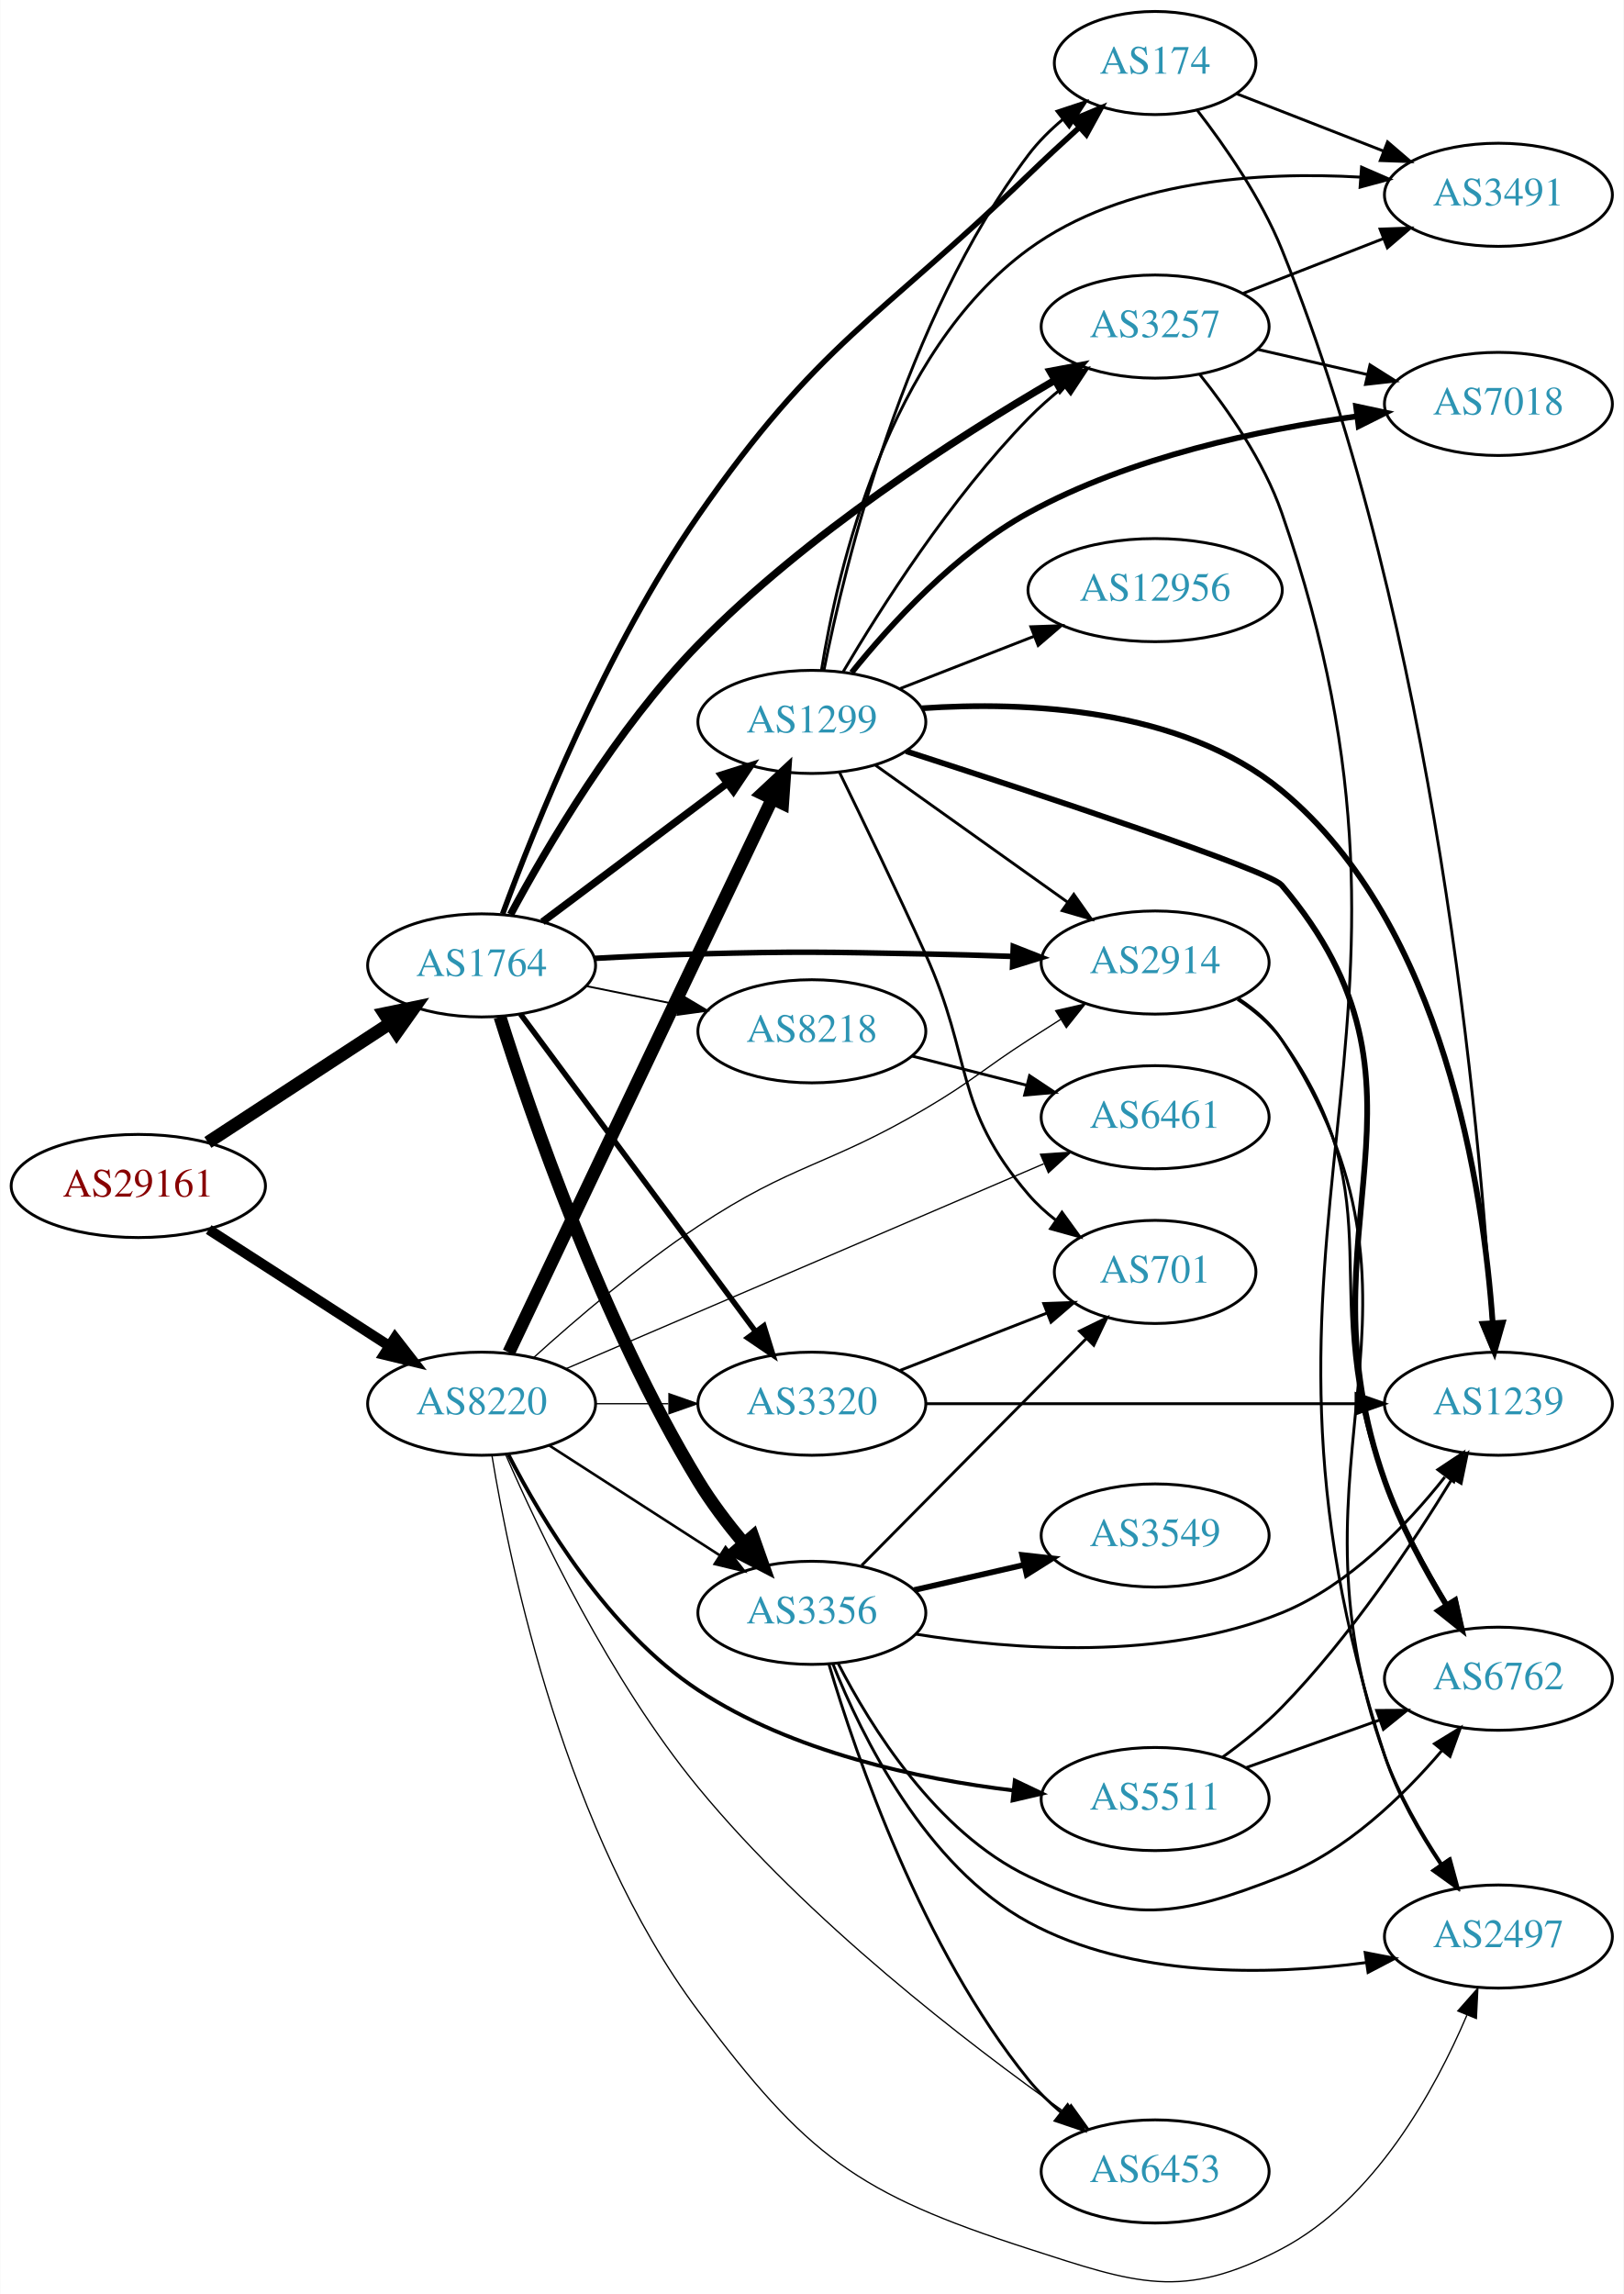
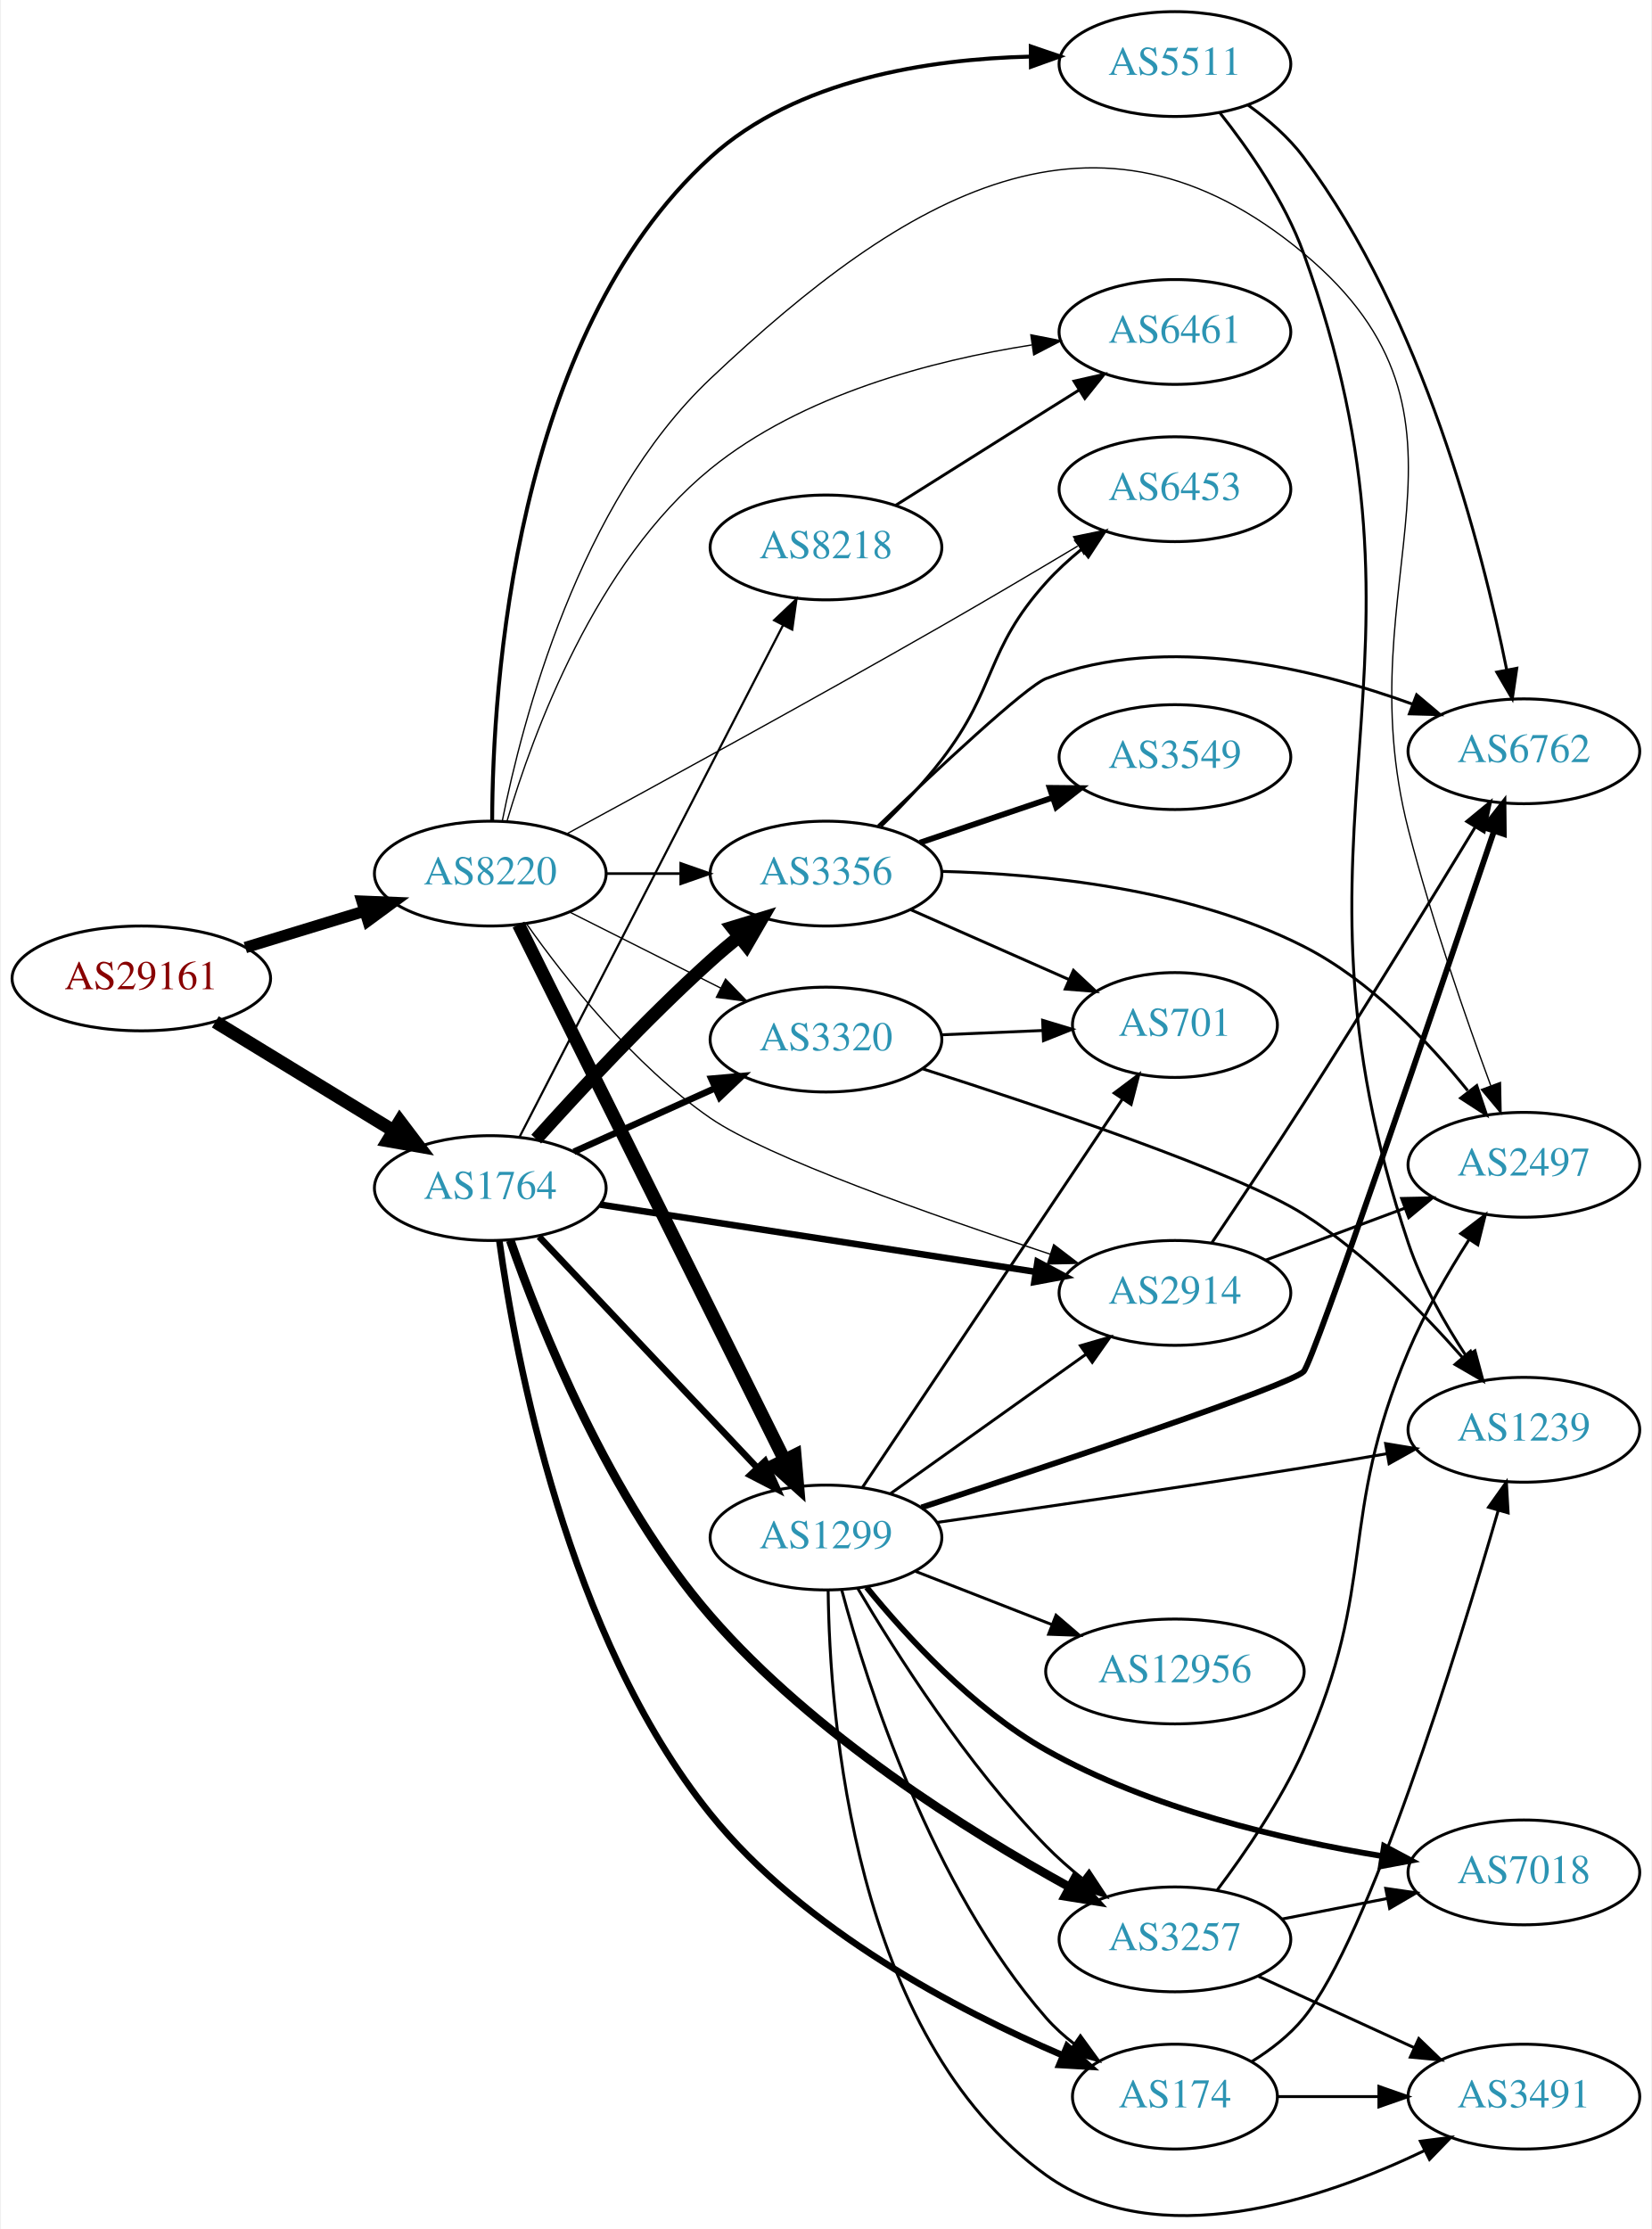
- <svg xmlns="http://www.w3.org/2000/svg" xmlns:xlink="http://www.w3.org/1999/xlink" width="567pt" height="801pt" viewBox="0.00 0.00 566.66 800.78">
-   <g id="graph0" class="graph" transform="scale(1 1) rotate(0) translate(4 796.784)">
-     <polygon fill="white" stroke="none" points="-4,4 -4,-796.784 562.663,-796.784 562.663,4 -4,4" />
+ <svg xmlns="http://www.w3.org/2000/svg" xmlns:xlink="http://www.w3.org/1999/xlink" width="567pt" height="765pt" viewBox="0.00 0.00 566.66 765.46">
+   <g id="graph0" class="graph" transform="scale(1 1) rotate(0) translate(4 761.46)">
+     <polygon fill="white" stroke="none" points="-4,4 -4,-761.46 562.663,-761.46 562.663,4 -4,4" />
    <g id="node1" class="node">
      <g id="a_node1">
        <a xlink:href="/asn/29161" xlink:title="AS29161 ~ Verbund Management Service GmbH [AT]">
-           <ellipse fill="#ffffff" stroke="black" cx="44.196" cy="-382.784" rx="44.393" ry="18" />
-           <text text-anchor="middle" x="44.196" y="-379.084" font-family="Times,serif" font-size="14.00" fill="#880000">AS29161</text>
+           <ellipse fill="#ffffff" stroke="black" cx="44.196" cy="-425.46" rx="44.393" ry="18" />
+           <text text-anchor="middle" x="44.196" y="-421.76" font-family="Times,serif" font-size="14.00" fill="#880000">AS29161</text>
        </a>
      </g>
    </g>
    <g id="node2" class="node">
      <g id="a_node2">
        <a xlink:href="/asn/1764" xlink:title="AS1764 ~ NEXTLAYER-AS [AT]">
-           <ellipse fill="#ffffff" stroke="black" cx="164.039" cy="-459.784" rx="39.794" ry="18" />
-           <text text-anchor="middle" x="164.039" y="-456.084" font-family="Times,serif" font-size="14.00" fill="#2c94b3">AS1764</text>
+           <ellipse fill="#ffffff" stroke="black" cx="164.039" cy="-353.46" rx="39.794" ry="18" />
+           <text text-anchor="middle" x="164.039" y="-349.76" font-family="Times,serif" font-size="14.00" fill="#2c94b3">AS1764</text>
        </a>
      </g>
    </g>
    <g id="edge1" class="edge">
-       <path fill="none" stroke="black" stroke-width="4.5" d="M68.478,-397.996C86.708,-409.908 112.229,-426.584 132.163,-439.609" />
-       <polygon fill="black" stroke="black" stroke-width="4.5" points="130.079,-442.951 140.605,-445.125 134.387,-436.359 130.079,-442.951" />
+       <path fill="none" stroke="black" stroke-width="4.5" d="M69.613,-410.541C87.305,-399.731 111.406,-385.006 130.698,-373.219" />
+       <polygon fill="black" stroke="black" stroke-width="4.5" points="132.977,-376.441 139.457,-367.868 128.871,-369.721 132.977,-376.441" />
    </g>
    <g id="node3" class="node">
      <g id="a_node3">
        <a xlink:href="/asn/8220" xlink:title="AS8220 ~ COLT [GB]">
-           <ellipse fill="#ffffff" stroke="black" cx="164.039" cy="-306.784" rx="39.794" ry="18" />
-           <text text-anchor="middle" x="164.039" y="-303.084" font-family="Times,serif" font-size="14.00" fill="#2c94b3">AS8220</text>
+           <ellipse fill="#ffffff" stroke="black" cx="164.039" cy="-461.46" rx="39.794" ry="18" />
+           <text text-anchor="middle" x="164.039" y="-457.76" font-family="Times,serif" font-size="14.00" fill="#2c94b3">AS8220</text>
        </a>
      </g>
    </g>
    <g id="edge2" class="edge">
-       <path fill="none" stroke="black" stroke-width="3.6" d="M68.76,-367.587C86.816,-355.941 111.903,-339.763 131.659,-327.021" />
-       <polygon fill="black" stroke="black" stroke-width="3.6" points="133.809,-329.799 140.316,-321.438 130.015,-323.916 133.809,-329.799" />
+       <path fill="none" stroke="black" stroke-width="3.913" d="M79.915,-436.066C92.683,-439.967 107.286,-444.428 120.654,-448.511" />
+       <polygon fill="black" stroke="black" stroke-width="3.913" points="119.998,-451.971 130.584,-451.545 122.043,-445.276 119.998,-451.971" />
    </g>
    <g id="node4" class="node">
      <g id="a_node4">
-         <a xlink:href="/asn/174" xlink:title="AS174 ~ Cogent Communications [US]">
-           <ellipse fill="#ffffff" stroke="black" cx="399.174" cy="-774.784" rx="35.194" ry="18" />
-           <text text-anchor="middle" x="399.174" y="-771.084" font-family="Times,serif" font-size="14.00" fill="#2c94b3">AS174</text>
+         <a xlink:href="/asn/2914" xlink:title="AS2914 ~ NTT America, Inc. [US]">
+           <ellipse fill="#ffffff" stroke="black" cx="399.174" cy="-317.46" rx="39.794" ry="18" />
+           <text text-anchor="middle" x="399.174" y="-313.76" font-family="Times,serif" font-size="14.00" fill="#2c94b3">AS2914</text>
        </a>
      </g>
    </g>
    <g id="edge3" class="edge">
-       <path fill="none" stroke="black" stroke-width="1.929" d="M171.371,-477.747C182.509,-508.017 207.506,-570.418 239.685,-616.784 281.672,-677.282 301.999,-684.636 354.978,-735.784 360.575,-741.187 366.713,-746.868 372.56,-752.172" />
-       <polygon fill="black" stroke="black" stroke-width="1.929" points="370.499,-755.024 380.275,-759.107 375.178,-749.819 370.499,-755.024" />
+       <path fill="none" stroke="black" stroke-width="2.25" d="M201.723,-347.795C242.17,-341.549 307.343,-331.485 351.424,-324.679" />
+       <polygon fill="black" stroke="black" stroke-width="2.25" points="351.971,-328.136 361.32,-323.151 350.903,-321.218 351.971,-328.136" />
    </g>
    <g id="node5" class="node">
      <g id="a_node5">
-         <a xlink:href="/asn/1299" xlink:title="AS1299 ~ Telia Carrier [EU]">
-           <ellipse fill="#ffffff" stroke="black" cx="279.332" cy="-544.784" rx="39.794" ry="18" />
-           <text text-anchor="middle" x="279.332" y="-541.084" font-family="Times,serif" font-size="14.00" fill="#2c94b3">AS1299</text>
+         <a xlink:href="/asn/3356" xlink:title="AS3356 ~ Level 3 Parent, LLC [US]">
+           <ellipse fill="#ffffff" stroke="black" cx="279.332" cy="-461.46" rx="39.794" ry="18" />
+           <text text-anchor="middle" x="279.332" y="-457.76" font-family="Times,serif" font-size="14.00" fill="#2c94b3">AS3356</text>
        </a>
      </g>
    </g>
    <g id="edge4" class="edge">
-       <path fill="none" stroke="black" stroke-width="2.571" d="M185.293,-474.98C203.226,-488.434 229.596,-508.219 249.687,-523.293" />
-       <polygon fill="black" stroke="black" stroke-width="2.571" points="247.771,-526.231 257.87,-529.432 251.972,-520.631 247.771,-526.231" />
+       <path fill="none" stroke="black" stroke-width="4.5" d="M179.811,-370.281C194.411,-386.564 217.691,-411.628 239.685,-431.46 242.808,-434.275 246.168,-437.123 249.556,-439.887" />
+       <polygon fill="black" stroke="black" stroke-width="4.5" points="247.136,-442.993 257.417,-446.124 252.031,-436.824 247.136,-442.993" />
    </g>
    <g id="node6" class="node">
      <g id="a_node6">
-         <a xlink:href="/asn/2914" xlink:title="AS2914 ~ NTT America, Inc. [US]">
-           <ellipse fill="#ffffff" stroke="black" cx="399.174" cy="-460.784" rx="39.794" ry="18" />
-           <text text-anchor="middle" x="399.174" y="-457.084" font-family="Times,serif" font-size="14.00" fill="#2c94b3">AS2914</text>
+         <a xlink:href="/asn/174" xlink:title="AS174 ~ Cogent Communications [US]">
+           <ellipse fill="#ffffff" stroke="black" cx="399.174" cy="-41.46" rx="35.194" ry="18" />
+           <text text-anchor="middle" x="399.174" y="-37.76" font-family="Times,serif" font-size="14.00" fill="#2c94b3">AS174</text>
        </a>
      </g>
    </g>
    <g id="edge5" class="edge">
-       <path fill="none" stroke="black" stroke-width="1.929" d="M203.381,-462.233C215.035,-462.871 227.879,-463.468 239.685,-463.784 274.914,-464.727 283.743,-464.451 318.978,-463.784 328.78,-463.598 339.26,-463.283 349.282,-462.926" />
-       <polygon fill="black" stroke="black" stroke-width="1.929" points="349.651,-466.415 359.513,-462.541 349.388,-459.419 349.651,-466.415" />
+       <path fill="none" stroke="black" stroke-width="2.25" d="M167.159,-335.338C172.62,-295.649 190.374,-199.704 239.685,-138.46 271.678,-98.725 324.619,-71.067 360.422,-55.728" />
+       <polygon fill="black" stroke="black" stroke-width="2.25" points="362.147,-58.802 370.035,-51.729 359.457,-52.339 362.147,-58.802" />
    </g>
    <g id="node7" class="node">
      <g id="a_node7">
-         <a xlink:href="/asn/3257" xlink:title="AS3257 ~ GTT [DE]">
-           <ellipse fill="#ffffff" stroke="black" cx="399.174" cy="-682.784" rx="39.794" ry="18" />
-           <text text-anchor="middle" x="399.174" y="-679.084" font-family="Times,serif" font-size="14.00" fill="#2c94b3">AS3257</text>
+         <a xlink:href="/asn/8218" xlink:title="AS8218 ~ legacy Neotelecoms [FR]">
+           <ellipse fill="#ffffff" stroke="black" cx="279.332" cy="-573.46" rx="39.794" ry="18" />
+           <text text-anchor="middle" x="279.332" y="-569.76" font-family="Times,serif" font-size="14.00" fill="#2c94b3">AS8218</text>
        </a>
      </g>
    </g>
    <g id="edge6" class="edge">
-       <path fill="none" stroke="black" stroke-width="2.571" d="M174.145,-477.542C186.717,-500.938 211.105,-542.536 239.685,-571.784 277.24,-610.216 329.743,-643.958 363.85,-663.866" />
-       <polygon fill="black" stroke="black" stroke-width="2.571" points="362.541,-667.151 372.954,-669.106 366.033,-661.084 362.541,-667.151" />
+       <path fill="none" stroke="black" stroke-width="0.75" d="M174.118,-371.091C193.923,-409.549 241.103,-501.166 264.578,-546.751" />
+       <polygon fill="black" stroke="black" stroke-width="0.75" points="261.519,-548.456 269.209,-555.744 267.742,-545.251 261.519,-548.456" />
    </g>
    <g id="node8" class="node">
      <g id="a_node8">
-         <a xlink:href="/asn/3356" xlink:title="AS3356 ~ Level 3 Parent, LLC [US]">
-           <ellipse fill="#ffffff" stroke="black" cx="279.332" cy="-233.784" rx="39.794" ry="18" />
-           <text text-anchor="middle" x="279.332" y="-230.084" font-family="Times,serif" font-size="14.00" fill="#2c94b3">AS3356</text>
+         <a xlink:href="/asn/3257" xlink:title="AS3257 ~ GTT [DE]">
+           <ellipse fill="#ffffff" stroke="black" cx="399.174" cy="-95.46" rx="39.794" ry="18" />
+           <text text-anchor="middle" x="399.174" y="-91.76" font-family="Times,serif" font-size="14.00" fill="#2c94b3">AS3257</text>
        </a>
      </g>
    </g>
    <g id="edge7" class="edge">
-       <path fill="none" stroke="black" stroke-width="4.5" d="M170.461,-441.807C180.965,-408.408 206.048,-335.152 239.685,-279.784 244.178,-272.387 249.819,-264.954 255.39,-258.284" />
-       <polygon fill="black" stroke="black" stroke-width="4.5" points="258.736,-260.436 262.319,-250.303 252.79,-255.273 258.736,-260.436" />
+       <path fill="none" stroke="black" stroke-width="3" d="M170.902,-335.516C181.195,-306.047 204.787,-246.665 239.685,-206.46 274.958,-165.822 328.142,-132.58 363.012,-113.39" />
+       <polygon fill="black" stroke="black" stroke-width="3" points="364.764,-116.422 371.896,-108.587 361.434,-110.264 364.764,-116.422" />
    </g>
    <g id="node9" class="node">
      <g id="a_node9">
-         <a xlink:href="/asn/8218" xlink:title="AS8218 ~ legacy Neotelecoms [FR]">
-           <ellipse fill="#ffffff" stroke="black" cx="279.332" cy="-436.784" rx="39.794" ry="18" />
-           <text text-anchor="middle" x="279.332" y="-433.084" font-family="Times,serif" font-size="14.00" fill="#2c94b3">AS8218</text>
+         <a xlink:href="/asn/3320" xlink:title="AS3320 ~ DTAG [DE]">
+           <ellipse fill="#ffffff" stroke="black" cx="279.332" cy="-404.46" rx="39.794" ry="18" />
+           <text text-anchor="middle" x="279.332" y="-400.76" font-family="Times,serif" font-size="14.00" fill="#2c94b3">AS3320</text>
        </a>
      </g>
    </g>
    <g id="edge8" class="edge">
-       <path fill="none" stroke="black" stroke-width="0.643" d="M200.574,-452.569C210.803,-450.493 222.104,-448.199 232.846,-446.018" />
-       <polygon fill="black" stroke="black" stroke-width="0.643" points="233.818,-449.392 242.922,-443.972 232.425,-442.532 233.818,-449.392" />
+       <path fill="none" stroke="black" stroke-width="2.25" d="M192.753,-365.936C207.292,-372.48 225.306,-380.59 241.052,-387.678" />
+       <polygon fill="black" stroke="black" stroke-width="2.25" points="239.955,-391.022 250.51,-391.936 242.829,-384.639 239.955,-391.022" />
    </g>
    <g id="node10" class="node">
      <g id="a_node10">
-         <a xlink:href="/asn/3320" xlink:title="AS3320 ~ DTAG [DE]">
-           <ellipse fill="#ffffff" stroke="black" cx="279.332" cy="-306.784" rx="39.794" ry="18" />
-           <text text-anchor="middle" x="279.332" y="-303.084" font-family="Times,serif" font-size="14.00" fill="#2c94b3">AS3320</text>
+         <a xlink:href="/asn/1299" xlink:title="AS1299 ~ Telia Carrier [EU]">
+           <ellipse fill="#ffffff" stroke="black" cx="279.332" cy="-233.46" rx="39.794" ry="18" />
+           <text text-anchor="middle" x="279.332" y="-229.76" font-family="Times,serif" font-size="14.00" fill="#2c94b3">AS1299</text>
        </a>
      </g>
    </g>
    <g id="edge9" class="edge">
-       <path fill="none" stroke="black" stroke-width="1.929" d="M177.596,-442.825C197.502,-415.943 236.416,-363.389 259.619,-332.054" />
-       <polygon fill="black" stroke="black" stroke-width="1.929" points="262.58,-333.937 265.718,-323.818 256.954,-329.772 262.58,-333.937" />
-     </g>
-     <g id="edge36" class="edge">
-       <path fill="none" stroke="black" stroke-width="4.5" d="M173.539,-324.682C187.385,-353.832 215.676,-413.375 239.685,-463.784 248.285,-481.84 257.977,-502.153 265.504,-517.921" />
-       <polygon fill="black" stroke="black" stroke-width="4.5" points="262.019,-519.762 269.881,-527.09 269.126,-516.369 262.019,-519.762" />
-     </g>
-     <g id="edge42" class="edge">
-       <path fill="none" stroke="black" stroke-width="0.45" d="M182.293,-322.957C196.906,-336.191 218.76,-354.919 239.685,-368.784 272.758,-390.697 284.8,-389.638 318.978,-409.784 335.544,-419.548 338.823,-423.353 354.978,-433.784 358.572,-436.104 362.35,-438.512 366.115,-440.891" />
-       <polygon fill="black" stroke="black" stroke-width="0.45" points="364.451,-443.979 374.78,-446.335 368.175,-438.052 364.451,-443.979" />
+       <path fill="none" stroke="black" stroke-width="2.25" d="M180.792,-336.774C200.238,-316.176 233.453,-280.995 255.645,-257.489" />
+       <polygon fill="black" stroke="black" stroke-width="2.25" points="258.393,-259.677 262.712,-250.003 253.303,-254.872 258.393,-259.677" />
+     </g>
+     <g id="edge39" class="edge">
+       <path fill="none" stroke="black" stroke-width="0.45" d="M176.58,-444.085C189.827,-425.335 213.173,-395.718 239.685,-377.46 259.104,-364.086 316.336,-343.938 356.419,-330.742" />
+       <polygon fill="black" stroke="black" stroke-width="0.45" points="357.534,-334.059 365.953,-327.627 355.36,-327.405 357.534,-334.059" />
+     </g>
+     <g id="edge34" class="edge">
+       <path fill="none" stroke="black" stroke-width="0.9" d="M203.711,-461.46C211.914,-461.46 220.678,-461.46 229.21,-461.46" />
+       <polygon fill="black" stroke="black" stroke-width="0.9" points="229.449,-464.96 239.449,-461.46 229.449,-457.96 229.449,-464.96" />
+     </g>
+     <g id="edge41" class="edge">
+       <path fill="none" stroke="black" stroke-width="0.45" d="M191.315,-448.239C206.758,-440.47 226.476,-430.549 243.237,-422.117" />
+       <polygon fill="black" stroke="black" stroke-width="0.45" points="244.838,-425.229 252.198,-417.608 241.691,-418.976 244.838,-425.229" />
    </g>
    <g id="edge35" class="edge">
-       <path fill="none" stroke="black" stroke-width="0.9" d="M187.693,-292.186C204.751,-281.195 228.335,-265.999 247.17,-253.863" />
-       <polygon fill="black" stroke="black" stroke-width="0.9" points="249.206,-256.714 255.717,-248.356 245.415,-250.83 249.206,-256.714" />
-     </g>
-     <g id="edge37" class="edge">
-       <path fill="none" stroke="black" stroke-width="0.45" d="M203.711,-306.784C211.914,-306.784 220.678,-306.784 229.21,-306.784" />
-       <polygon fill="black" stroke="black" stroke-width="0.45" points="229.449,-310.284 239.449,-306.784 229.449,-303.284 229.449,-310.284" />
+       <path fill="none" stroke="black" stroke-width="4.5" d="M173.74,-443.947C193.47,-404.243 241.7,-307.179 265.129,-260.03" />
+       <polygon fill="black" stroke="black" stroke-width="4.5" points="268.676,-261.739 269.6,-251.031 261.624,-258.235 268.676,-261.739" />
    </g>
    <g id="node12" class="node">
      <g id="a_node12">
+         <a xlink:href="/asn/6453" xlink:title="AS6453 ~ TATA COMMUNICATIONS (AMERICA) INC [US]">
+           <ellipse fill="#ffffff" stroke="black" cx="399.174" cy="-593.46" rx="39.794" ry="18" />
+           <text text-anchor="middle" x="399.174" y="-589.76" font-family="Times,serif" font-size="14.00" fill="#2c94b3">AS6453</text>
+         </a>
+       </g>
+     </g>
+     <g id="edge40" class="edge">
+       <path fill="none" stroke="black" stroke-width="0.45" d="M190.236,-475.061C220.834,-491.649 273.94,-520.669 318.978,-546.46 334.457,-555.323 351.485,-565.387 365.773,-573.922" />
+       <polygon fill="black" stroke="black" stroke-width="0.45" points="364.345,-577.147 374.722,-579.282 367.941,-571.142 364.345,-577.147" />
+     </g>
+     <g id="node14" class="node">
+       <g id="a_node14">
        <a xlink:href="/asn/2497" xlink:title="AS2497 ~ Internet Initiative Japan Inc. [JP]">
-           <ellipse fill="#ffffff" stroke="black" cx="519.017" cy="-120.784" rx="39.794" ry="18" />
-           <text text-anchor="middle" x="519.017" y="-117.084" font-family="Times,serif" font-size="14.00" fill="#2c94b3">AS2497</text>
-         </a>
-       </g>
-     </g>
-     <g id="edge39" class="edge">
-       <path fill="none" stroke="black" stroke-width="0.45" d="M167.667,-288.592C174.049,-249.627 193.379,-156.629 239.685,-94.784 277.527,-44.242 294.887,-31.164 354.978,-11.784 392.367,0.275 408.618,6.537 443.37,-11.784 475.753,-28.856 496.773,-67.01 508.011,-93.322" />
-       <polygon fill="black" stroke="black" stroke-width="0.45" points="504.837,-94.809 511.842,-102.758 511.323,-92.176 504.837,-94.809" />
+           <ellipse fill="#ffffff" stroke="black" cx="519.017" cy="-361.46" rx="39.794" ry="18" />
+           <text text-anchor="middle" x="519.017" y="-357.76" font-family="Times,serif" font-size="14.00" fill="#2c94b3">AS2497</text>
+         </a>
+       </g>
+     </g>
+     <g id="edge38" class="edge">
+       <path fill="none" stroke="black" stroke-width="0.45" d="M168.16,-479.517C175.001,-513.808 194.464,-588.736 239.685,-631.46 306.938,-695 372.336,-733.743 443.37,-674.46 512.04,-617.149 457.066,-563.077 479.37,-476.46 487.24,-445.899 499.135,-411.719 507.649,-388.624" />
+       <polygon fill="black" stroke="black" stroke-width="0.45" points="510.968,-389.74 511.183,-379.147 504.409,-387.294 510.968,-389.74" />
    </g>
    <g id="node18" class="node">
      <g id="a_node18">
-         <a xlink:href="/asn/6453" xlink:title="AS6453 ~ TATA COMMUNICATIONS (AMERICA) INC [US]">
-           <ellipse fill="#ffffff" stroke="black" cx="399.174" cy="-38.784" rx="39.794" ry="18" />
-           <text text-anchor="middle" x="399.174" y="-35.084" font-family="Times,serif" font-size="14.00" fill="#2c94b3">AS6453</text>
-         </a>
-       </g>
-     </g>
-     <g id="edge41" class="edge">
-       <path fill="none" stroke="black" stroke-width="0.45" d="M172.424,-289.048C184.151,-262.147 208.887,-210.207 239.685,-172.784 277.89,-126.36 333.623,-83.526 367.804,-59.324" />
-       <polygon fill="black" stroke="black" stroke-width="0.45" points="369.822,-62.184 376.006,-53.582 365.807,-56.45 369.822,-62.184" />
-     </g>
-     <g id="node19" class="node">
-       <g id="a_node19">
        <a xlink:href="/asn/6461" xlink:title="AS6461 ~ Zayo Bandwidth [US]">
-           <ellipse fill="#ffffff" stroke="black" cx="399.174" cy="-406.784" rx="39.794" ry="18" />
-           <text text-anchor="middle" x="399.174" y="-403.084" font-family="Times,serif" font-size="14.00" fill="#2c94b3">AS6461</text>
-         </a>
-       </g>
-     </g>
-     <g id="edge40" class="edge">
-       <path fill="none" stroke="black" stroke-width="0.45" d="M193.626,-319.046C235.513,-337.012 313.636,-370.522 360.27,-390.525" />
-       <polygon fill="black" stroke="black" stroke-width="0.45" points="359.148,-393.852 369.718,-394.578 361.908,-387.419 359.148,-393.852" />
+           <ellipse fill="#ffffff" stroke="black" cx="399.174" cy="-647.46" rx="39.794" ry="18" />
+           <text text-anchor="middle" x="399.174" y="-643.76" font-family="Times,serif" font-size="14.00" fill="#2c94b3">AS6461</text>
+         </a>
+       </g>
+     </g>
+     <g id="edge36" class="edge">
+       <path fill="none" stroke="black" stroke-width="0.45" d="M169.866,-479.741C178.67,-509.495 200.17,-568.3 239.685,-600.46 271.054,-625.989 315.913,-637.654 349.905,-642.982" />
+       <polygon fill="black" stroke="black" stroke-width="0.45" points="349.683,-646.486 360.078,-644.441 350.676,-639.557 349.683,-646.486" />
    </g>
    <g id="node21" class="node">
      <g id="a_node21">
        <a xlink:href="/asn/5511" xlink:title="AS5511 ~ Orange S.A. [FR]">
-           <ellipse fill="#ffffff" stroke="black" cx="399.174" cy="-168.784" rx="39.794" ry="18" />
-           <text text-anchor="middle" x="399.174" y="-165.084" font-family="Times,serif" font-size="14.00" fill="#2c94b3">AS5511</text>
-         </a>
-       </g>
-     </g>
-     <g id="edge38" class="edge">
-       <path fill="none" stroke="black" stroke-width="1.35" d="M173.419,-288.959C185.033,-266.265 208.204,-227.519 239.685,-206.784 272.557,-185.132 316.502,-175.791 349.78,-171.774" />
-       <polygon fill="black" stroke="black" stroke-width="1.35" points="350.179,-175.252 359.741,-170.691 349.422,-168.293 350.179,-175.252" />
-     </g>
-     <g id="node14" class="node">
-       <g id="a_node14">
+           <ellipse fill="#ffffff" stroke="black" cx="399.174" cy="-739.46" rx="39.794" ry="18" />
+           <text text-anchor="middle" x="399.174" y="-735.76" font-family="Times,serif" font-size="14.00" fill="#2c94b3">AS5511</text>
+         </a>
+       </g>
+     </g>
+     <g id="edge37" class="edge">
+       <path fill="none" stroke="black" stroke-width="1.35" d="M164.685,-479.532C164.841,-525.193 171.978,-645.921 239.685,-707.46 269.147,-734.237 314.609,-741.166 349.301,-742.02" />
+       <polygon fill="black" stroke="black" stroke-width="1.35" points="349.663,-745.523 359.692,-742.106 349.721,-738.524 349.663,-745.523" />
+     </g>
+     <g id="edge18" class="edge">
+       <path fill="none" stroke="black" d="M430.216,-328.676C444.785,-334.116 462.484,-340.725 478.164,-346.58" />
+       <polygon fill="black" stroke="black" points="477.028,-349.891 487.62,-350.11 479.476,-343.333 477.028,-349.891" />
+     </g>
+     <g id="node15" class="node">
+       <g id="a_node15">
+         <a xlink:href="/asn/6762" xlink:title="AS6762 ~ TELECOM ITALIA SPARKLE S.p.A. [IT]">
+           <ellipse fill="#ffffff" stroke="black" cx="519.017" cy="-503.46" rx="39.794" ry="18" />
+           <text text-anchor="middle" x="519.017" y="-499.76" font-family="Times,serif" font-size="14.00" fill="#2c94b3">AS6762</text>
+         </a>
+       </g>
+     </g>
+     <g id="edge19" class="edge">
+       <path fill="none" stroke="black" d="M411.885,-334.736C420.667,-347.774 432.92,-366.144 443.37,-382.46 464.146,-414.897 487.332,-452.754 502.269,-477.367" />
+       <polygon fill="black" stroke="black" points="499.393,-479.374 507.568,-486.113 505.38,-475.747 499.393,-479.374" />
+     </g>
+     <g id="node11" class="node">
+       <g id="a_node11">
+         <a xlink:href="/asn/3549" xlink:title="AS3549 ~ Level 3 Parent, LLC [US]">
+           <ellipse fill="#ffffff" stroke="black" cx="399.174" cy="-501.46" rx="39.794" ry="18" />
+           <text text-anchor="middle" x="399.174" y="-497.76" font-family="Times,serif" font-size="14.00" fill="#2c94b3">AS3549</text>
+         </a>
+       </g>
+     </g>
+     <g id="edge10" class="edge">
+       <path fill="none" stroke="black" stroke-width="2" d="M311.602,-472.074C325.585,-476.82 342.256,-482.479 357.218,-487.558" />
+       <polygon fill="black" stroke="black" stroke-width="2" points="356.163,-490.896 366.758,-490.796 358.413,-484.267 356.163,-490.896" />
+     </g>
+     <g id="edge11" class="edge">
+       <path fill="none" stroke="black" d="M298.232,-477.697C305.121,-484.397 312.807,-492.459 318.978,-500.46 338.205,-525.387 333.91,-538.068 354.978,-561.46 358.556,-565.432 362.695,-569.229 366.966,-572.73" />
+       <polygon fill="black" stroke="black" points="365.162,-575.757 375.226,-579.066 369.422,-570.203 365.162,-575.757" />
+     </g>
+     <g id="node13" class="node">
+       <g id="a_node13">
+         <a xlink:href="/asn/701" xlink:title="AS701 ~ UUNET [US]">
+           <ellipse fill="#ffffff" stroke="black" cx="399.174" cy="-409.46" rx="35.194" ry="18" />
+           <text text-anchor="middle" x="399.174" y="-405.76" font-family="Times,serif" font-size="14.00" fill="#2c94b3">AS701</text>
+         </a>
+       </g>
+     </g>
+     <g id="edge12" class="edge">
+       <path fill="none" stroke="black" d="M308.259,-449.136C324.568,-441.94 345.306,-432.788 362.756,-425.089" />
+       <polygon fill="black" stroke="black" points="364.326,-428.221 372.062,-420.982 361.5,-421.817 364.326,-428.221" />
+     </g>
+     <g id="edge13" class="edge">
+       <path fill="none" stroke="black" d="M318.964,-462.219C353.369,-461.388 404.179,-456.365 443.37,-436.46 466.105,-424.912 486.131,-403.838 499.702,-386.963" />
+       <polygon fill="black" stroke="black" points="502.83,-388.641 506.191,-378.593 497.297,-384.352 502.83,-388.641" />
+     </g>
+     <g id="edge14" class="edge">
+       <path fill="none" stroke="black" d="M297.256,-477.833C317.055,-496.797 348.026,-525.797 354.978,-528.46 396.234,-544.259 446.974,-531.937 480.786,-519.65" />
+       <polygon fill="black" stroke="black" points="482.176,-522.866 490.279,-516.039 479.688,-516.323 482.176,-522.866" />
+     </g>
+     <g id="node16" class="node">
+       <g id="a_node16">
        <a xlink:href="/asn/3491" xlink:title="AS3491 ~ PCCW Global, Inc. [US]">
-           <ellipse fill="#ffffff" stroke="black" cx="519.017" cy="-728.784" rx="39.794" ry="18" />
-           <text text-anchor="middle" x="519.017" y="-725.084" font-family="Times,serif" font-size="14.00" fill="#2c94b3">AS3491</text>
-         </a>
-       </g>
-     </g>
-     <g id="edge24" class="edge">
-       <path fill="none" stroke="black" d="M427.506,-764.115C442.738,-758.169 461.97,-750.662 478.784,-744.098" />
-       <polygon fill="black" stroke="black" points="480.313,-747.258 488.356,-740.362 477.768,-740.738 480.313,-747.258" />
+           <ellipse fill="#ffffff" stroke="black" cx="519.017" cy="-41.46" rx="39.794" ry="18" />
+           <text text-anchor="middle" x="519.017" y="-37.76" font-family="Times,serif" font-size="14.00" fill="#2c94b3">AS3491</text>
+         </a>
+       </g>
+     </g>
+     <g id="edge15" class="edge">
+       <path fill="none" stroke="black" d="M434.576,-41.46C445.4,-41.46 457.568,-41.46 469.194,-41.46" />
+       <polygon fill="black" stroke="black" points="469.225,-44.96 479.225,-41.46 469.225,-37.96 469.225,-44.96" />
    </g>
    <g id="node17" class="node">
      <g id="a_node17">
        <a xlink:href="/asn/1239" xlink:title="AS1239 ~ Sprint [US]">
-           <ellipse fill="#ffffff" stroke="black" cx="519.017" cy="-306.784" rx="39.794" ry="18" />
-           <text text-anchor="middle" x="519.017" y="-303.084" font-family="Times,serif" font-size="14.00" fill="#2c94b3">AS1239</text>
-         </a>
-       </g>
+           <ellipse fill="#ffffff" stroke="black" cx="519.017" cy="-270.46" rx="39.794" ry="18" />
+           <text text-anchor="middle" x="519.017" y="-266.76" font-family="Times,serif" font-size="14.00" fill="#2c94b3">AS1239</text>
+         </a>
+       </g>
+     </g>
+     <g id="edge16" class="edge">
+       <path fill="none" stroke="black" d="M425.67,-53.561C432.12,-57.578 438.57,-62.56 443.37,-68.46 465.795,-96.017 496.065,-193.991 510.173,-242.639" />
+       <polygon fill="black" stroke="black" points="506.882,-243.859 513.008,-252.503 513.609,-241.926 506.882,-243.859" />
+     </g>
+     <g id="edge17" class="edge">
+       <path fill="none" stroke="black" d="M303.188,-587.878C317.957,-597.188 337.594,-609.554 354.978,-620.46 358.602,-622.733 362.399,-625.112 366.174,-627.474" />
+       <polygon fill="black" stroke="black" points="364.516,-630.565 374.851,-632.901 368.228,-624.631 364.516,-630.565" />
+     </g>
+     <g id="edge22" class="edge">
+       <path fill="none" stroke="black" d="M413.759,-112.473C423.24,-125.081 435.55,-143.029 443.37,-160.46 469.142,-217.899 454.848,-239.476 479.37,-297.46 484.955,-310.666 492.917,-324.392 500.163,-335.73" />
+       <polygon fill="black" stroke="black" points="497.348,-337.818 505.763,-344.255 503.198,-333.976 497.348,-337.818" />
+     </g>
+     <g id="edge20" class="edge">
+       <path fill="none" stroke="black" d="M427.803,-82.799C443.76,-75.487 464.031,-66.198 481.313,-58.279" />
+       <polygon fill="black" stroke="black" points="482.928,-61.389 490.561,-54.041 480.012,-55.025 482.928,-61.389" />
+     </g>
+     <g id="node19" class="node">
+       <g id="a_node19">
+         <a xlink:href="/asn/7018" xlink:title="AS7018 ~ AT&amp;T Services, Inc. [US]">
+           <ellipse fill="#ffffff" stroke="black" cx="519.017" cy="-118.46" rx="39.794" ry="18" />
+           <text text-anchor="middle" x="519.017" y="-114.76" font-family="Times,serif" font-size="14.00" fill="#2c94b3">AS7018</text>
+         </a>
+       </g>
+     </g>
+     <g id="edge21" class="edge">
+       <path fill="none" stroke="black" d="M435.851,-102.423C447.282,-104.654 460.104,-107.156 472.158,-109.509" />
+       <polygon fill="black" stroke="black" points="471.57,-112.96 482.055,-111.441 472.911,-106.09 471.57,-112.96" />
+     </g>
+     <g id="edge23" class="edge">
+       <path fill="none" stroke="black" d="M318.918,-406.097C330.018,-406.568 342.217,-407.085 353.646,-407.57" />
+       <polygon fill="black" stroke="black" points="353.732,-411.077 363.872,-408.004 354.029,-404.083 353.732,-411.077" />
+     </g>
+     <g id="edge24" class="edge">
+       <path fill="none" stroke="black" d="M312.633,-394.385C353.482,-381.335 421.17,-358.59 443.37,-344.46 464.214,-331.192 483.89,-311.259 497.804,-295.422" />
+       <polygon fill="black" stroke="black" points="500.682,-297.442 504.53,-287.571 495.366,-292.888 500.682,-297.442" />
+     </g>
+     <g id="edge28" class="edge">
+       <path fill="none" stroke="black" d="M301.399,-248.477C320.135,-261.832 347.726,-281.5 368.659,-296.421" />
+       <polygon fill="black" stroke="black" points="366.717,-299.334 376.891,-302.289 370.78,-293.634 366.717,-299.334" />
+     </g>
+     <g id="edge27" class="edge">
+       <path fill="none" stroke="black" d="M284.748,-215.437C293.468,-182.9 315.552,-113.548 354.978,-68.46 357.794,-65.239 361.089,-62.272 364.58,-59.576" />
+       <polygon fill="black" stroke="black" points="366.714,-62.356 372.951,-53.791 362.734,-56.597 366.714,-62.356" />
+     </g>
+     <g id="edge33" class="edge">
+       <path fill="none" stroke="black" d="M290.206,-216.044C303.25,-193.935 327.777,-155.323 354.978,-127.46 358.713,-123.634 362.939,-119.919 367.249,-116.455" />
+       <polygon fill="black" stroke="black" points="369.701,-118.987 375.535,-110.143 365.46,-113.418 369.701,-118.987" />
+     </g>
+     <g id="edge32" class="edge">
+       <path fill="none" stroke="black" d="M291.845,-250.656C312.667,-281.754 356.677,-347.483 381.042,-383.872" />
+       <polygon fill="black" stroke="black" points="378.315,-386.091 386.787,-392.453 384.132,-382.196 378.315,-386.091" />
+     </g>
+     <g id="edge26" class="edge">
+       <path fill="none" stroke="black" stroke-width="2" d="M312.115,-243.786C358.176,-258.862 438.545,-285.638 443.37,-290.46 446.795,-293.882 489.447,-419.044 508.697,-475.879" />
+       <polygon fill="black" stroke="black" stroke-width="2" points="505.484,-477.301 512.005,-485.651 512.114,-475.057 505.484,-477.301" />
+     </g>
+     <g id="edge30" class="edge">
+       <path fill="none" stroke="black" d="M280.079,-215.288C280.583,-171.816 288.667,-61.915 354.978,-14.46 393.316,12.977 449.608,-5.931 485.012,-22.994" />
+       <polygon fill="black" stroke="black" points="483.467,-26.134 493.975,-27.489 486.605,-19.877 483.467,-26.134" />
+     </g>
+     <g id="edge29" class="edge">
+       <path fill="none" stroke="black" d="M317.608,-238.663C350.681,-243.347 400.292,-250.539 443.37,-257.46 452.622,-258.946 462.505,-260.612 471.951,-262.242" />
+       <polygon fill="black" stroke="black" points="471.527,-265.721 481.979,-263.987 472.727,-258.824 471.527,-265.721" />
    </g>
    <g id="edge25" class="edge">
-       <path fill="none" stroke="black" d="M413.946,-758.203C423.647,-745.665 436.147,-727.616 443.37,-709.784 497.395,-576.404 512.647,-402.25 516.671,-334.989" />
-       <polygon fill="black" stroke="black" points="520.178,-334.955 517.243,-324.775 513.189,-334.563 520.178,-334.955" />
-     </g>
-     <g id="edge33" class="edge">
-       <path fill="none" stroke="black" d="M283.559,-562.846C290.88,-599.786 311.582,-685.326 354.978,-742.784 358.353,-747.252 362.519,-751.384 366.919,-755.091" />
-       <polygon fill="black" stroke="black" points="364.913,-757.964 374.974,-761.287 369.181,-752.416 364.913,-757.964" />
-     </g>
-     <g id="edge29" class="edge">
-       <path fill="none" stroke="black" d="M301.399,-529.766C320.135,-516.411 347.726,-496.743 368.659,-481.822" />
-       <polygon fill="black" stroke="black" points="370.78,-484.609 376.891,-475.954 366.717,-478.909 370.78,-484.609" />
-     </g>
-     <g id="edge34" class="edge">
-       <path fill="none" stroke="black" d="M290.206,-562.199C303.25,-584.308 327.777,-622.921 354.978,-650.784 358.713,-654.609 362.939,-658.325 367.249,-661.788" />
-       <polygon fill="black" stroke="black" points="365.46,-664.825 375.535,-668.1 369.701,-659.256 365.46,-664.825" />
-     </g>
-     <g id="node11" class="node">
-       <g id="a_node11">
-         <a xlink:href="/asn/6762" xlink:title="AS6762 ~ TELECOM ITALIA SPARKLE S.p.A. [IT]">
-           <ellipse fill="#ffffff" stroke="black" cx="519.017" cy="-210.784" rx="39.794" ry="18" />
-           <text text-anchor="middle" x="519.017" y="-207.084" font-family="Times,serif" font-size="14.00" fill="#2c94b3">AS6762</text>
-         </a>
-       </g>
-     </g>
-     <g id="edge27" class="edge">
-       <path fill="none" stroke="black" stroke-width="2" d="M312.219,-534.553C358.416,-519.602 438.96,-492.988 443.37,-487.784 504.02,-416.204 447.997,-368.201 479.37,-279.784 484.727,-264.686 493.229,-249.017 500.897,-236.433" />
-       <polygon fill="black" stroke="black" stroke-width="2" points="503.921,-238.199 506.275,-227.869 497.993,-234.476 503.921,-238.199" />
-     </g>
-     <g id="node13" class="node">
-       <g id="a_node13">
-         <a xlink:href="/asn/7018" xlink:title="AS7018 ~ AT&amp;T Services, Inc. [US]">
-           <ellipse fill="#ffffff" stroke="black" cx="519.017" cy="-655.784" rx="39.794" ry="18" />
-           <text text-anchor="middle" x="519.017" y="-652.084" font-family="Times,serif" font-size="14.00" fill="#2c94b3">AS7018</text>
-         </a>
-       </g>
-     </g>
-     <g id="edge28" class="edge">
-       <path fill="none" stroke="black" stroke-width="2" d="M293.222,-561.998C306.747,-578.809 329.549,-603.838 354.978,-617.784 390.543,-637.288 435.787,-646.82 469.586,-651.456" />
-       <polygon fill="black" stroke="black" stroke-width="2" points="469.322,-654.95 479.684,-652.743 470.207,-648.007 469.322,-654.95" />
-     </g>
-     <g id="edge30" class="edge">
-       <path fill="none" stroke="black" d="M282.68,-562.798C288.254,-597.598 305.727,-673.8 354.978,-709.784 388.172,-734.036 435.728,-736.988 470.919,-734.945" />
-       <polygon fill="black" stroke="black" points="471.236,-738.432 480.953,-734.21 470.724,-731.45 471.236,-738.432" />
-     </g>
-     <g id="node15" class="node">
-       <g id="a_node15">
-         <a xlink:href="/asn/701" xlink:title="AS701 ~ UUNET [US]">
-           <ellipse fill="#ffffff" stroke="black" cx="399.174" cy="-352.784" rx="35.194" ry="18" />
-           <text text-anchor="middle" x="399.174" y="-349.084" font-family="Times,serif" font-size="14.00" fill="#2c94b3">AS701</text>
-         </a>
-       </g>
-     </g>
-     <g id="edge31" class="edge">
-       <path fill="none" stroke="black" d="M288.981,-527.182C296.953,-510.838 309.02,-485.786 318.978,-463.784 335.727,-426.78 328.548,-410.625 354.978,-379.784 357.762,-376.535 361.036,-373.55 364.516,-370.845" />
-       <polygon fill="black" stroke="black" points="366.651,-373.624 372.875,-365.05 362.663,-367.871 366.651,-373.624" />
-     </g>
-     <g id="edge26" class="edge">
-       <path fill="none" stroke="black" stroke-width="2" d="M317.713,-549.54C353.904,-552.003 408.305,-549.763 443.37,-520.784 500.069,-473.924 513.766,-381.389 517.029,-334.872" />
-       <polygon fill="black" stroke="black" stroke-width="2" points="520.524,-335.072 517.617,-324.883 513.536,-334.66 520.524,-335.072" />
+       <path fill="none" stroke="black" stroke-width="2" d="M293.291,-216.369C306.87,-199.654 329.712,-174.698 354.978,-160.46 390.747,-140.302 436.35,-129.62 470.226,-124.084" />
+       <polygon fill="black" stroke="black" stroke-width="2" points="470.988,-127.508 480.339,-122.527 469.923,-120.59 470.988,-127.508" />
    </g>
    <g id="node20" class="node">
      <g id="a_node20">
        <a xlink:href="/asn/12956" xlink:title="AS12956 ~ TELXIUS [ES]">
-           <ellipse fill="#ffffff" stroke="black" cx="399.174" cy="-590.784" rx="44.393" ry="18" />
-           <text text-anchor="middle" x="399.174" y="-587.084" font-family="Times,serif" font-size="14.00" fill="#2c94b3">AS12956</text>
-         </a>
-       </g>
-     </g>
-     <g id="edge32" class="edge">
-       <path fill="none" stroke="black" d="M310.068,-556.391C324.297,-561.946 341.564,-568.686 357.029,-574.722" />
-       <polygon fill="black" stroke="black" points="355.793,-577.997 366.381,-578.373 358.339,-571.476 355.793,-577.997" />
-     </g>
-     <g id="edge10" class="edge">
-       <path fill="none" stroke="black" d="M427.963,-447.913C433.779,-444.092 439.357,-439.394 443.37,-433.784 484.262,-376.613 453.946,-345.314 479.37,-279.784 485.165,-264.848 493.706,-249.193 501.285,-236.578" />
-       <polygon fill="black" stroke="black" points="504.316,-238.332 506.582,-227.983 498.356,-234.66 504.316,-238.332" />
-     </g>
-     <g id="edge11" class="edge">
-       <path fill="none" stroke="black" d="M428.321,-448.158C434.122,-444.327 439.604,-439.563 443.37,-433.784 504.663,-339.736 441.233,-289.364 479.37,-183.784 484.151,-170.547 491.93,-157.089 499.259,-146.028" />
-       <polygon fill="black" stroke="black" points="502.189,-147.943 504.975,-137.721 496.423,-143.975 502.189,-147.943" />
-     </g>
-     <g id="edge14" class="edge">
-       <path fill="none" stroke="black" d="M414.695,-666.142C424.629,-653.714 437.096,-635.828 443.37,-617.784 506.94,-434.969 419.129,-367.721 479.37,-183.784 483.751,-170.409 491.471,-156.931 498.866,-145.892" />
-       <polygon fill="black" stroke="black" points="501.794,-147.813 504.657,-137.612 496.058,-143.801 501.794,-147.813" />
-     </g>
-     <g id="edge12" class="edge">
-       <path fill="none" stroke="black" d="M434.893,-674.829C446.893,-672.079 460.514,-668.959 473.207,-666.05" />
-       <polygon fill="black" stroke="black" points="474.173,-669.42 483.138,-663.775 472.609,-662.597 474.173,-669.42" />
-     </g>
-     <g id="edge13" class="edge">
-       <path fill="none" stroke="black" d="M429.911,-694.391C444.704,-700.166 462.782,-707.223 478.703,-713.438" />
-       <polygon fill="black" stroke="black" points="477.701,-716.804 488.29,-717.18 480.247,-710.283 477.701,-716.804" />
-     </g>
-     <g id="edge16" class="edge">
-       <path fill="none" stroke="black" d="M288.456,-216.251C299.795,-194.146 322.668,-157.176 354.978,-141.784 390.445,-124.888 406.787,-127.466 443.37,-141.784 465.902,-150.602 485.709,-169.765 499.248,-185.664" />
-       <polygon fill="black" stroke="black" points="496.701,-188.078 505.738,-193.608 502.122,-183.649 496.701,-188.078" />
-     </g>
-     <g id="edge15" class="edge">
-       <path fill="none" stroke="black" d="M286.634,-216.064C296.677,-190.82 318.941,-145.393 354.978,-125.784 390.933,-106.219 438.264,-107.154 472.662,-111.676" />
-       <polygon fill="black" stroke="black" points="472.493,-115.189 482.895,-113.176 473.508,-108.263 472.493,-115.189" />
-     </g>
-     <g id="edge17" class="edge">
-       <path fill="none" stroke="black" d="M296.717,-250.33C317.147,-270.96 352.185,-306.343 375.265,-329.649" />
-       <polygon fill="black" stroke="black" points="372.781,-332.115 382.304,-336.758 377.755,-327.19 372.781,-332.115" />
-     </g>
-     <g id="node16" class="node">
-       <g id="a_node16">
-         <a xlink:href="/asn/3549" xlink:title="AS3549 ~ Level 3 Parent, LLC [US]">
-           <ellipse fill="#ffffff" stroke="black" cx="399.174" cy="-260.784" rx="39.794" ry="18" />
-           <text text-anchor="middle" x="399.174" y="-257.084" font-family="Times,serif" font-size="14.00" fill="#2c94b3">AS3549</text>
-         </a>
-       </g>
-     </g>
-     <g id="edge18" class="edge">
-       <path fill="none" stroke="black" stroke-width="2" d="M315.051,-241.738C327.051,-244.488 340.672,-247.609 353.364,-250.517" />
-       <polygon fill="black" stroke="black" stroke-width="2" points="352.767,-253.971 363.296,-252.792 354.33,-247.147 352.767,-253.971" />
-     </g>
-     <g id="edge19" class="edge">
-       <path fill="none" stroke="black" d="M315.51,-226.361C349.559,-220.857 401.957,-216.9 443.37,-233.784 466.812,-243.341 486.892,-264.195 500.302,-281.177" />
-       <polygon fill="black" stroke="black" points="497.867,-283.759 506.69,-289.624 503.45,-279.537 497.867,-283.759" />
-     </g>
-     <g id="edge20" class="edge">
-       <path fill="none" stroke="black" d="M285.306,-215.775C294.776,-183.9 317.83,-116.597 354.978,-70.784 358.274,-66.719 362.197,-62.901 366.316,-59.415" />
-       <polygon fill="black" stroke="black" points="368.626,-62.052 374.363,-53.144 364.324,-56.53 368.626,-62.052" />
-     </g>
-     <g id="edge21" class="edge">
-       <path fill="none" stroke="black" d="M314.417,-428.106C326.875,-424.935 341.147,-421.301 354.338,-417.943" />
-       <polygon fill="black" stroke="black" points="355.338,-421.3 364.166,-415.441 353.611,-414.517 355.338,-421.3" />
-     </g>
-     <g id="edge22" class="edge">
-       <path fill="none" stroke="black" d="M310.068,-318.391C325.685,-324.488 344.962,-332.012 361.499,-338.467" />
-       <polygon fill="black" stroke="black" points="360.282,-341.75 370.87,-342.126 362.828,-335.229 360.282,-341.75" />
-     </g>
-     <g id="edge23" class="edge">
-       <path fill="none" stroke="black" d="M319.049,-306.784C359.967,-306.784 424.607,-306.784 469.042,-306.784" />
-       <polygon fill="black" stroke="black" points="469.316,-310.284 479.316,-306.784 469.316,-303.284 469.316,-310.284" />
-     </g>
-     <g id="edge44" class="edge">
-       <path fill="none" stroke="black" d="M430.828,-179.709C445.038,-184.773 462.121,-190.862 477.386,-196.303" />
-       <polygon fill="black" stroke="black" points="476.512,-199.707 487.107,-199.767 478.862,-193.113 476.512,-199.707" />
+           <ellipse fill="#ffffff" stroke="black" cx="399.174" cy="-187.46" rx="44.393" ry="18" />
+           <text text-anchor="middle" x="399.174" y="-183.76" font-family="Times,serif" font-size="14.00" fill="#2c94b3">AS12956</text>
+         </a>
+       </g>
+     </g>
+     <g id="edge31" class="edge">
+       <path fill="none" stroke="black" d="M310.068,-221.852C324.297,-216.298 341.564,-209.557 357.029,-203.521" />
+       <polygon fill="black" stroke="black" points="358.339,-206.767 366.381,-199.87 355.793,-200.246 358.339,-206.767" />
+     </g>
+     <g id="edge42" class="edge">
+       <path fill="none" stroke="black" d="M424.314,-725.354C431.204,-720.403 438.229,-714.336 443.37,-707.46 484.295,-652.721 504.686,-573.251 513.106,-531.496" />
+       <polygon fill="black" stroke="black" points="516.579,-531.973 515.039,-521.49 509.706,-530.645 516.579,-531.973" />
    </g>
    <g id="edge43" class="edge">
-       <path fill="none" stroke="black" d="M422.813,-183.467C429.79,-188.524 437.242,-194.506 443.37,-200.784 467.277,-225.273 489.119,-258.065 502.914,-280.659" />
-       <polygon fill="black" stroke="black" points="499.995,-282.596 508.143,-289.368 505.996,-278.993 499.995,-282.596" />
+       <path fill="none" stroke="black" d="M414.571,-722.774C424.445,-710.325 436.891,-692.432 443.37,-674.46 494.906,-531.51 430.94,-478.491 479.37,-334.46 483.94,-320.869 491.762,-307.09 499.179,-295.816" />
+       <polygon fill="black" stroke="black" points="502.206,-297.591 504.97,-287.363 496.431,-293.635 502.206,-297.591" />
    </g>
  </g>
</svg>
